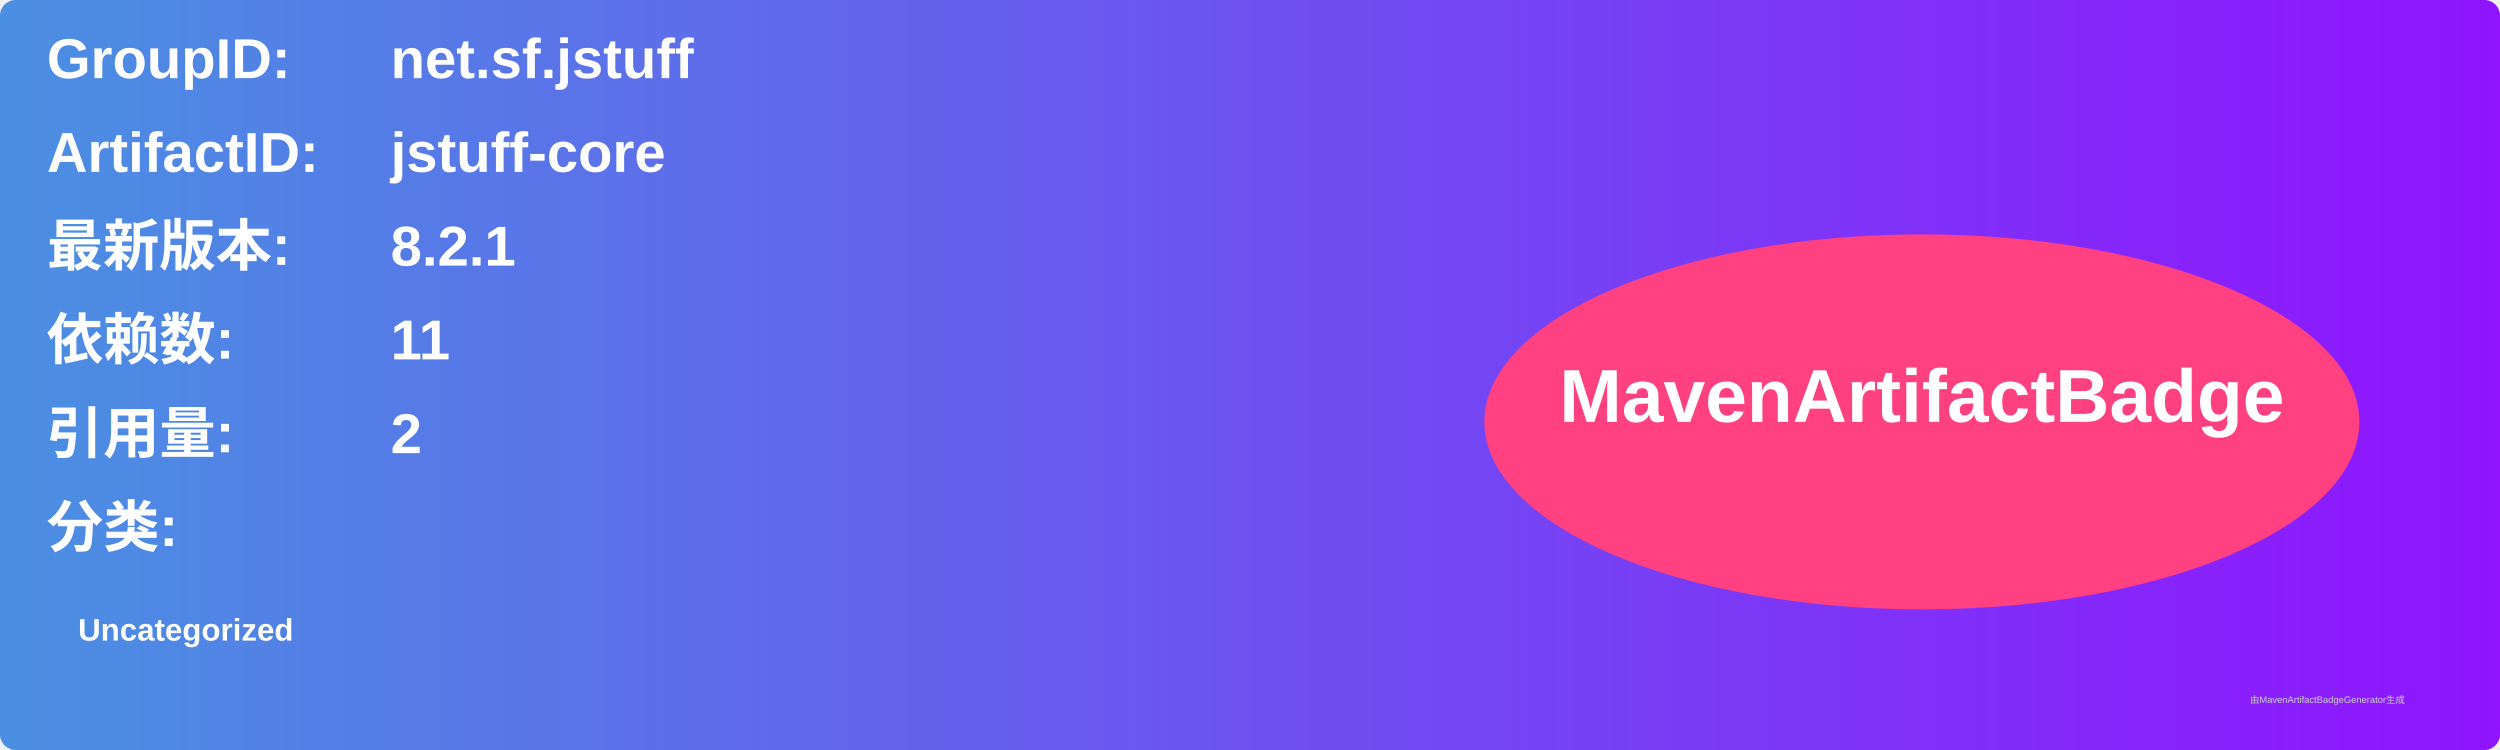
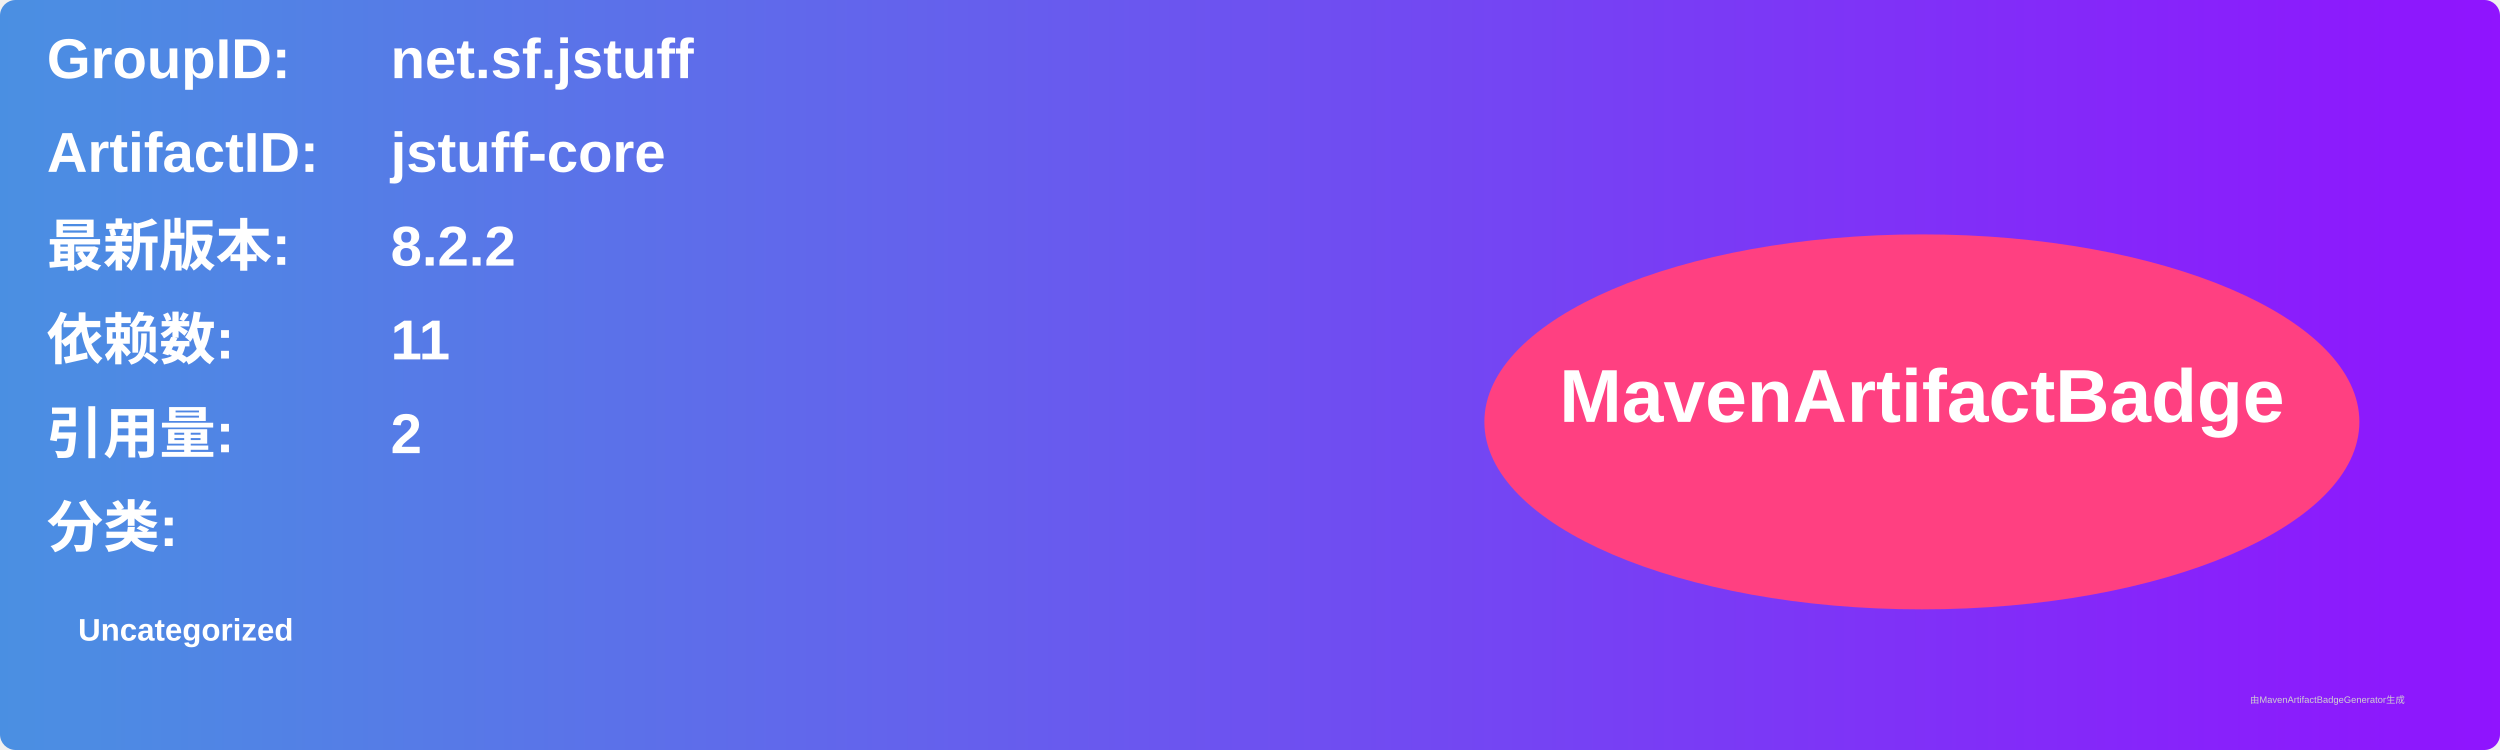
<svg xmlns="http://www.w3.org/2000/svg" width="800" height="240" viewBox="0 0 800 240">
  <linearGradient id="grad" x1="0%" y1="0%" x2="100%" y2="0%">
    <stop offset="0%" stop-color="#4a90e2" />
    <stop offset="100%" stop-color="#9013fe" />
  </linearGradient>
  <rect width="100%" height="100%" rx="5" ry="5" fill="url(#grad)" />
  <g transform="translate(15, 15)">
    <text x="0" y="10" font-family="Arial" font-size="18" fill="white" font-weight="bold" width="260">GroupID:</text>
    <text x="110" y="10" font-family="Arial" font-size="18" fill="white" font-weight="bold" width="460">net.sf.jstuff</text>
    <text x="0" y="40" font-family="Arial" font-size="18" fill="white" font-weight="bold" width="260">ArtifactID:</text>
    <text x="110" y="40" font-family="Arial" font-size="18" fill="white" font-weight="bold" width="460">jstuff-core</text>
    <text x="0" y="70" font-family="Arial" font-size="18" fill="white" font-weight="bold">最新版本:</text>
    <text x="110" y="70" font-family="Arial" font-size="18" fill="white" font-weight="bold">
-       <tspan font-weight="bold">8.2.1</tspan>
+       <tspan font-weight="bold">8.2.2</tspan>
    </text>
    <text x="0" y="100" font-family="Arial" font-size="18" fill="white" font-weight="bold">依赖数: </text>
    <text x="110" y="100" font-family="Arial" font-size="18" fill="white">
      <tspan font-weight="bold">11</tspan>
    </text>
    <text x="0" y="130" font-family="Arial" font-size="18" fill="white" font-weight="bold">引用量: </text>
    <text x="110" y="130" font-family="Arial" font-size="18" fill="white">
      <tspan font-weight="bold">2</tspan>
    </text>
    <text x="0" y="160" font-family="Arial" font-size="18" fill="white" font-weight="bold">分类:</text>
    <text x="10" y="190" font-family="Arial" font-size="10" fill="white">
      <tspan font-weight="bold">Uncategorized</tspan>
    </text>
    <ellipse cx="600" cy="120" rx="140" ry="60" fill="#ff4081" />
    <text x="600" y="120" text-anchor="middle" font-family="Arial" font-size="24" fill="white" font-weight="bold">MavenArtifactBadge</text>
  </g>
  <text x="720" y="225" font-family="Arial" font-size="3" fill="#d0d0d0">由MavenArtifactBadgeGenerator生成</text>
</svg>
